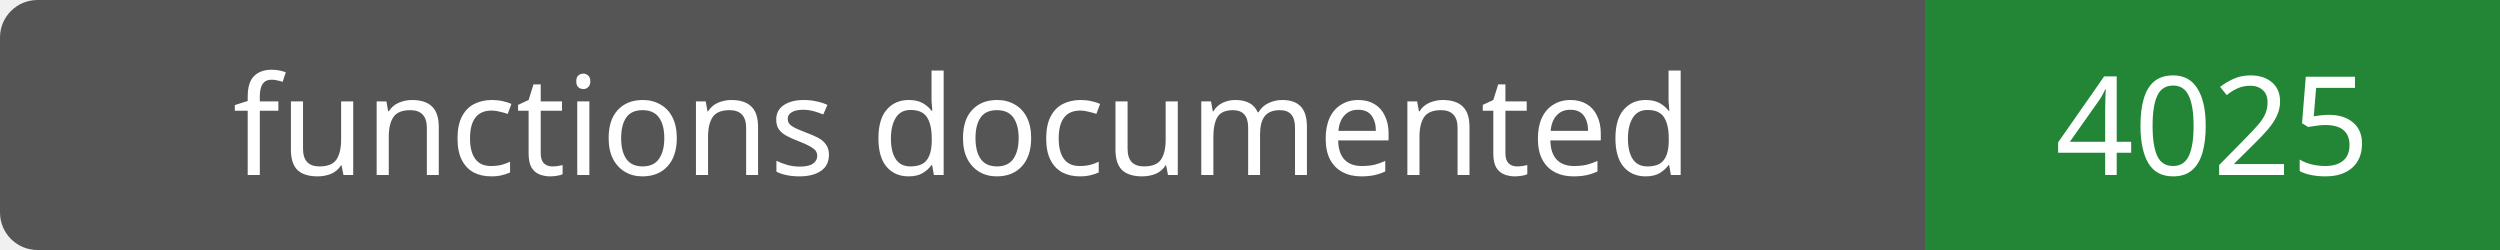
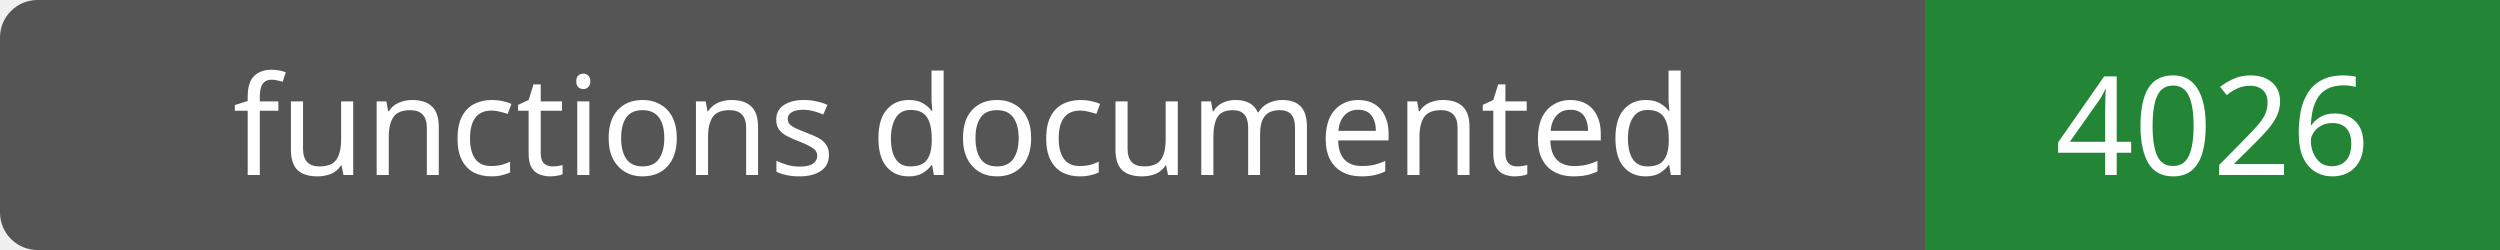
- <svg xmlns="http://www.w3.org/2000/svg" width="200" height="20" role="img" aria-label="functions documented: 4025">
+ <svg xmlns="http://www.w3.org/2000/svg" width="200" height="20" role="img" aria-label="functions documented: 4026">
  <rect width="200" height="20" rx="3" fill="#555" />
  <path fill="#238636" d="M154 0h46v20H154z" />
  <g fill="#fff" text-anchor="middle" font-family="Verdana,sans-serif" font-size="11">
    <text x="77.0" y="14">functions documented</text>
-     <text x="177.0" y="14">4025</text>
+     <text x="177.0" y="14">4026</text>
  </g>
</svg>
